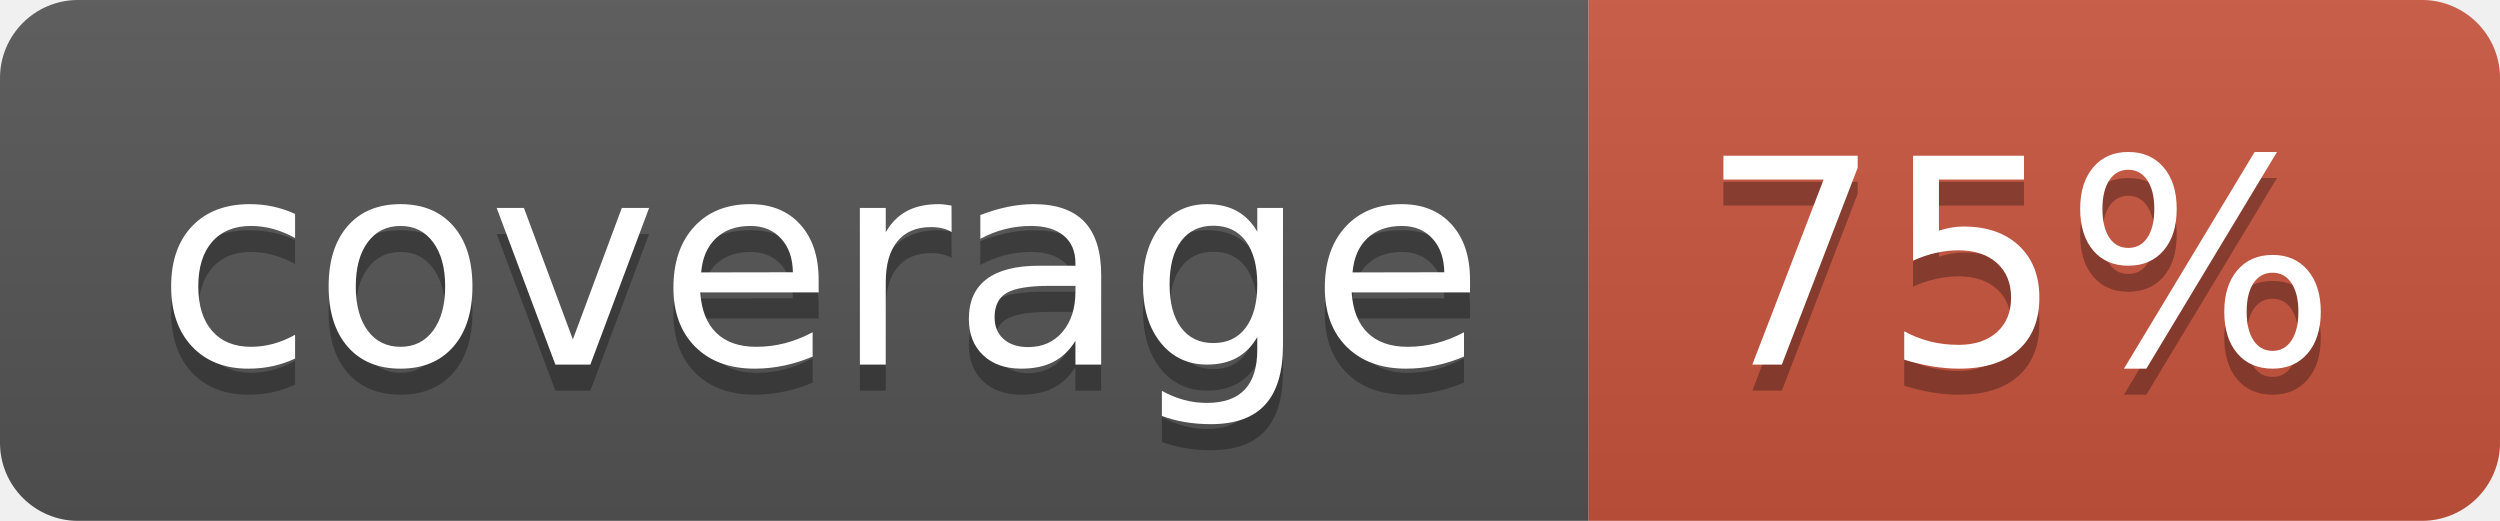
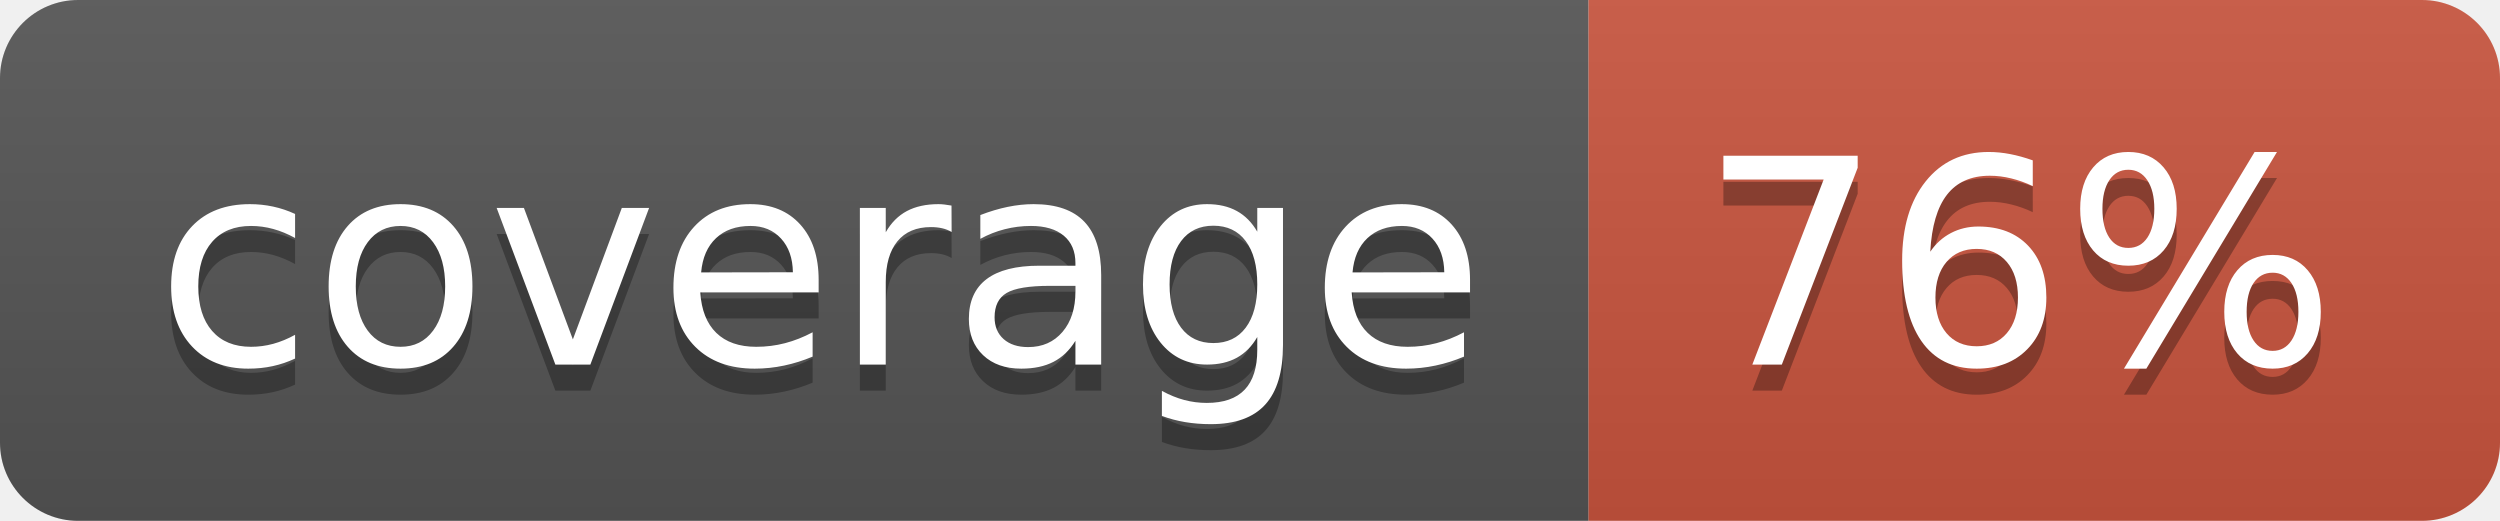
<svg xmlns="http://www.w3.org/2000/svg" width="96" height="20">
  <linearGradient id="b" x2="0" y2="100%">
    <stop offset="0" stop-color="#bbb" stop-opacity=".1" />
    <stop offset="1" stop-opacity=".1" />
  </linearGradient>
  <clipPath id="a">
    <rect width="96" height="20" rx="3" fill="#fff" />
  </clipPath>
  <g clip-path="url(#a)">
    <path fill="#555" d="M0 0h61v20H0z" />
    <path fill="#CA553E" d="M61 0h35v20H61z" />
    <path fill="url(#b)" d="M0 0h96v20H0z" />
  </g>
  <g fill="#fff" text-anchor="middle" font-family="DejaVu Sans,Verdana,Geneva,sans-serif" font-size="110">
    <text x="315" y="150" fill="#010101" fill-opacity=".3" transform="scale(.1)" textLength="510">coverage</text>
    <text x="315" y="140" transform="scale(.1)" textLength="510">coverage</text>
-     <text x="775" y="150" fill="#010101" fill-opacity=".3" transform="scale(.1)" textLength="250">75%</text>
-     <text x="775" y="140" transform="scale(.1)" textLength="250">75%</text>
+     <text x="775" y="150" fill="#010101" fill-opacity=".3" transform="scale(.1)" textLength="250">76%</text>
+     <text x="775" y="140" transform="scale(.1)" textLength="250">76%</text>
  </g>
</svg>
